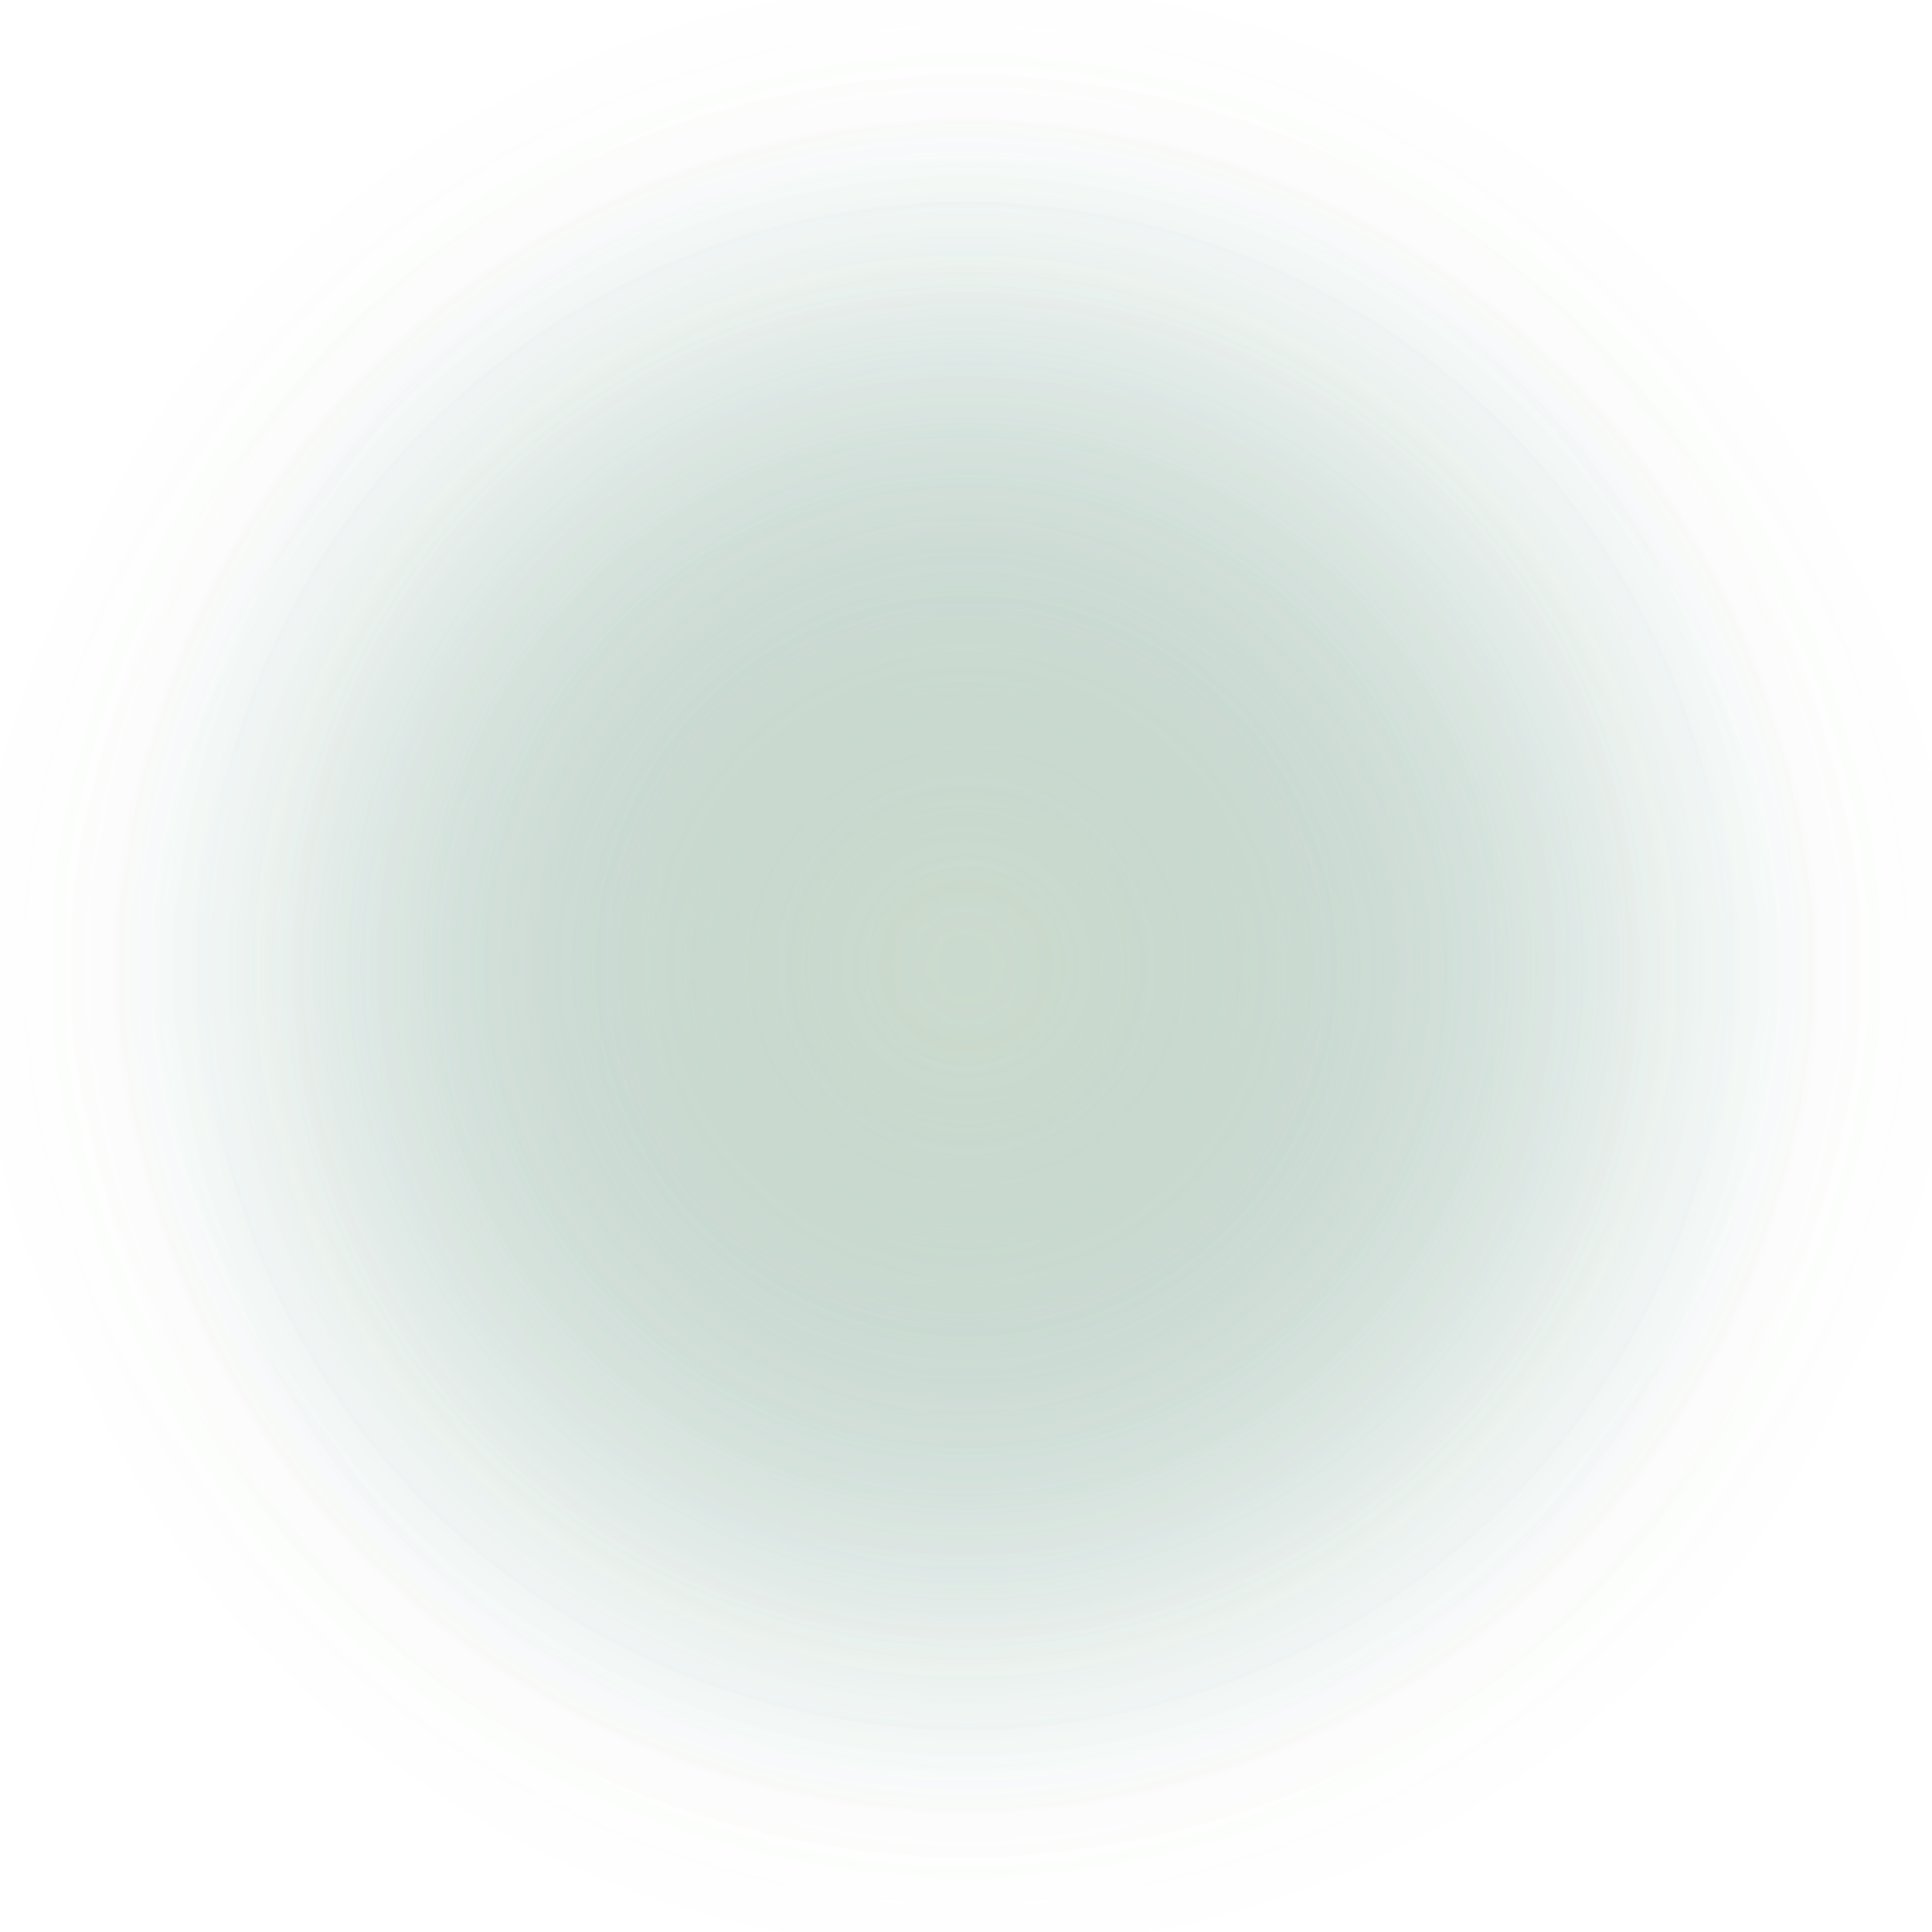
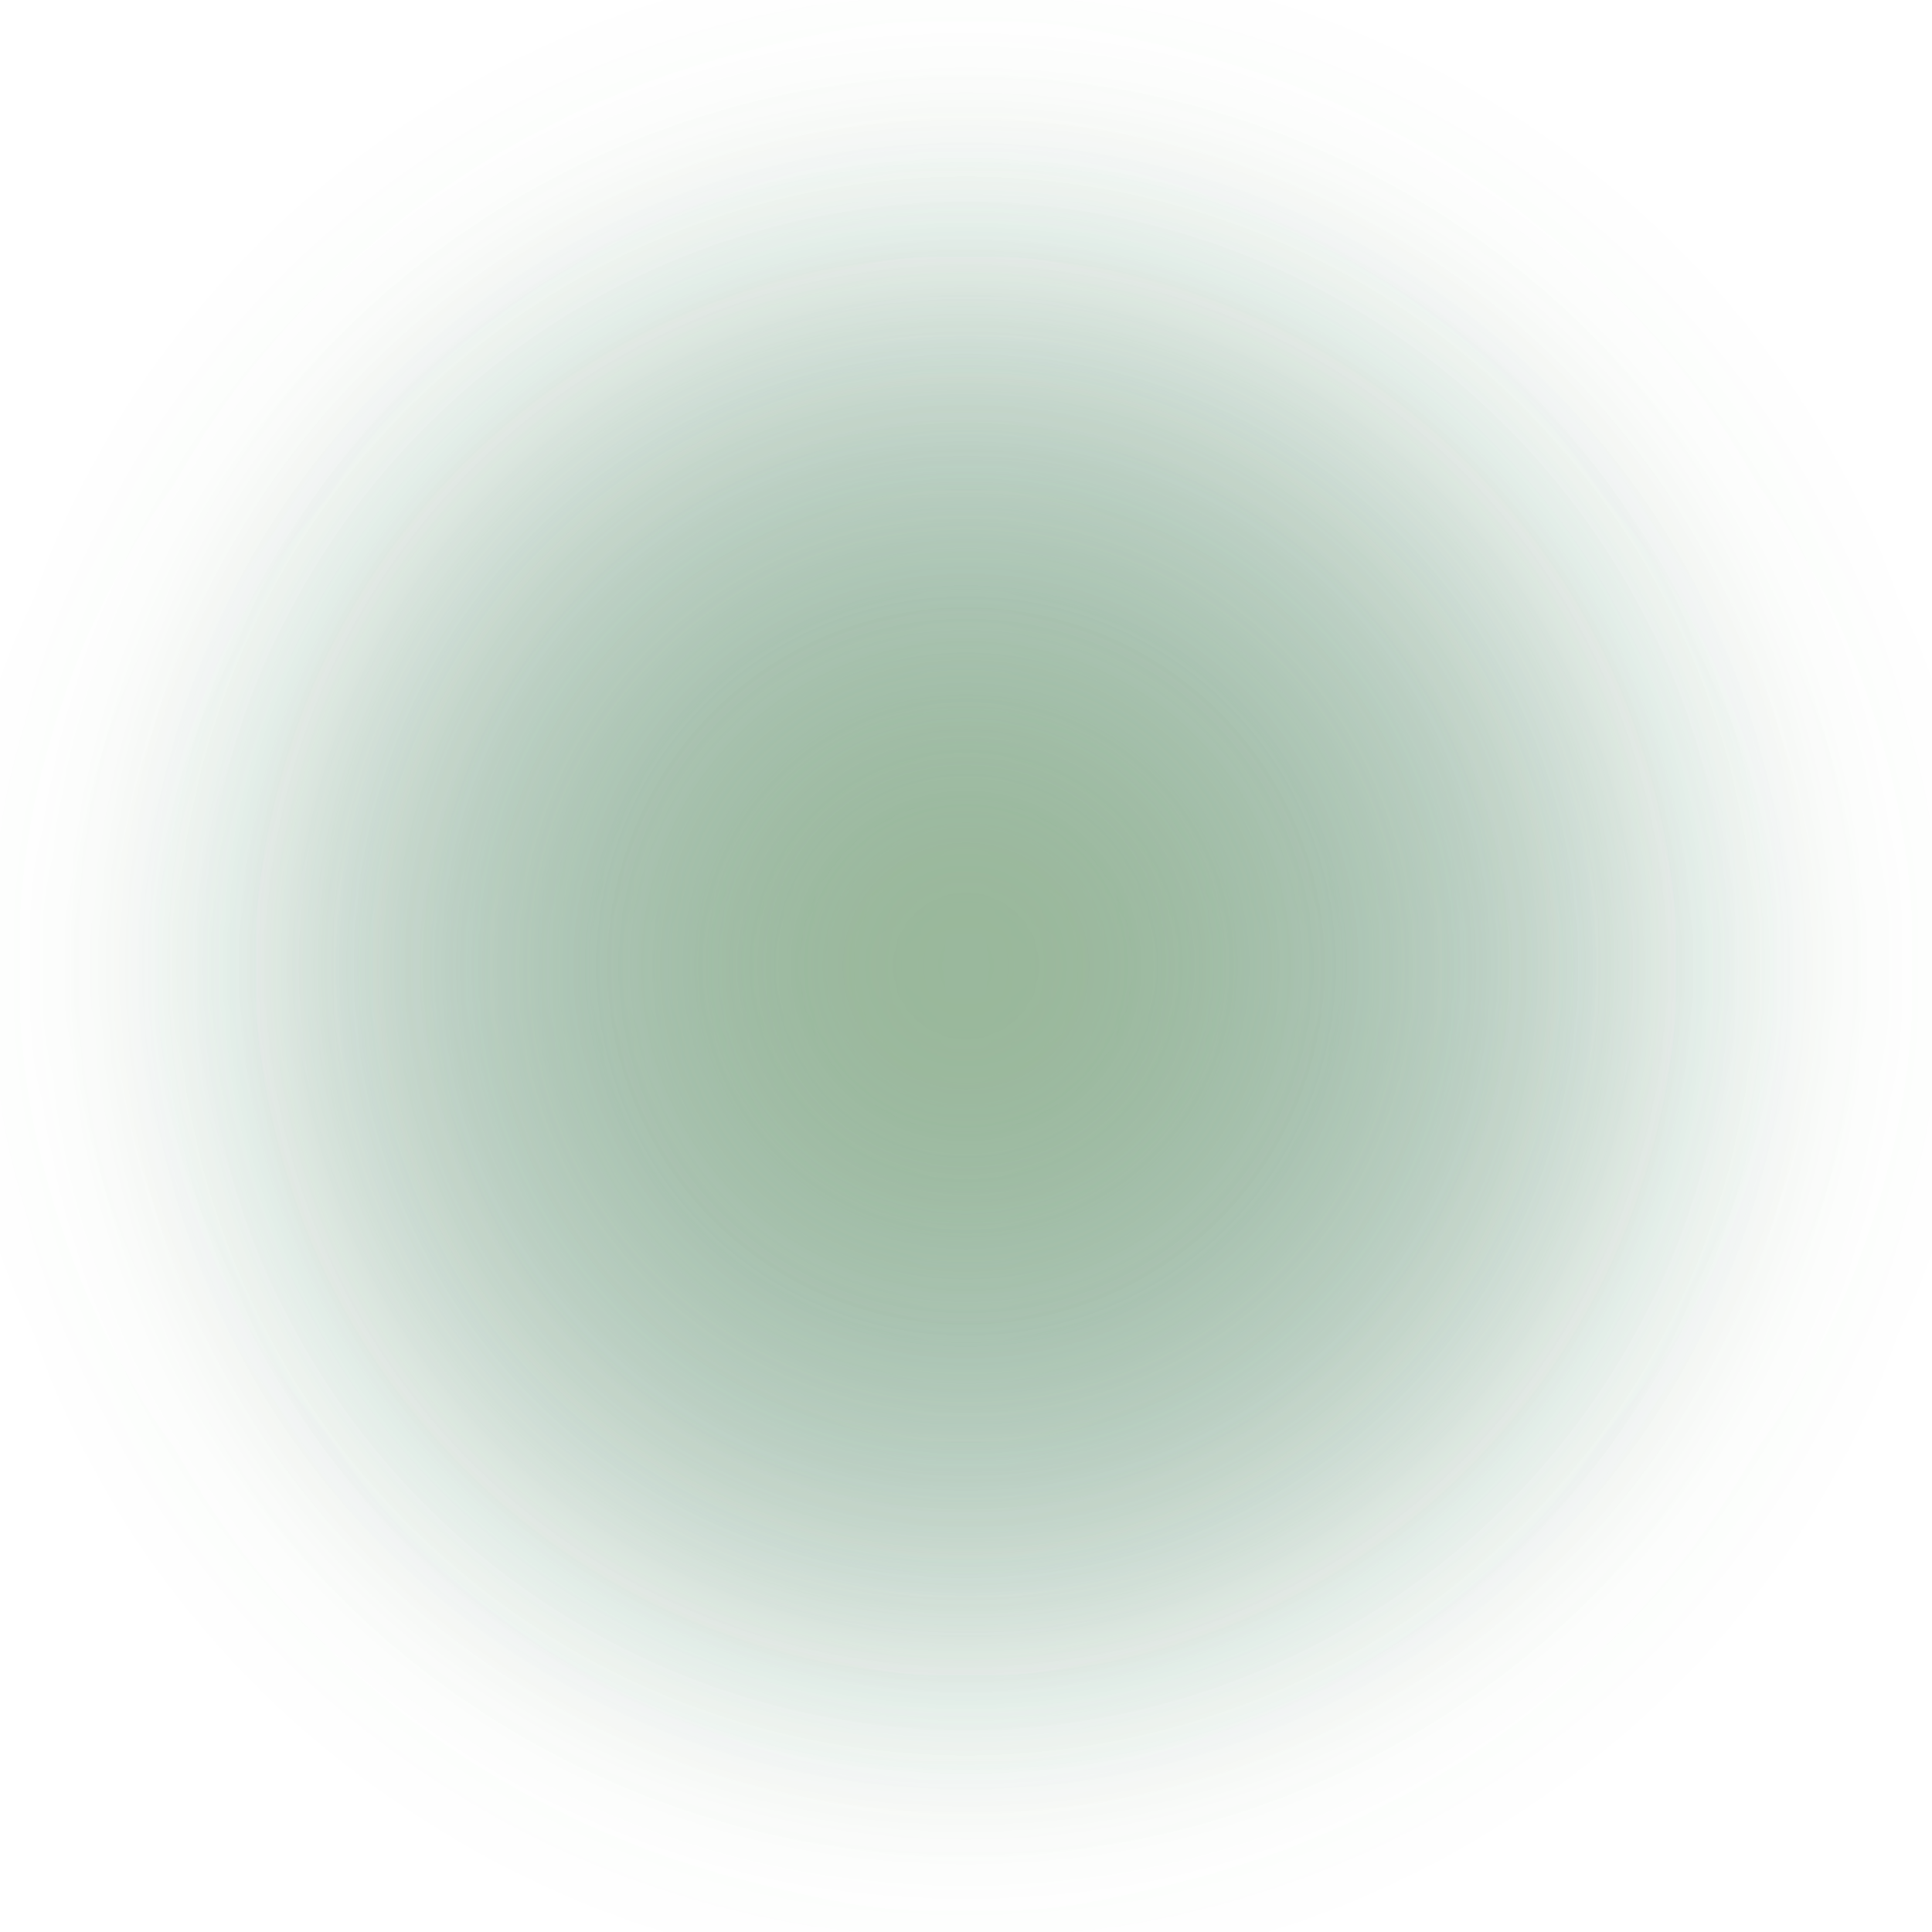
<svg xmlns="http://www.w3.org/2000/svg" viewBox="0 0 100 100" preserveAspectRatio="xMidYMid slice">
  <defs>
    <filter id="blurFilter">
      <feGaussianBlur stdDeviation="5" />
    </filter>
    <radialGradient id="Gradient1">
      <stop offset="0%" stop-color="rgba(61, 118, 142, 0.55)" />
      <stop offset="100%" stop-color="rgba(61, 118, 142, 0)" />
    </radialGradient>
    <radialGradient id="Gradient2">
      <stop offset="0%" stop-color="rgba(230, 240, 244, 0.5)" />
      <stop offset="100%" stop-color="rgba(230, 240, 244, 0)" />
    </radialGradient>
    <radialGradient id="Gradient3">
-       <stop offset="0%" stop-color="rgba(120, 160, 120, 0.45)" />
+       <stop offset="0%" stop-color="rgba(120, 160, 120, 0.95)" />
      <stop offset="100%" stop-color="rgba(120, 160, 120, 0)" />
    </radialGradient>
    <radialGradient id="Gradient4">
-       <stop offset="0%" stop-color="rgba(255, 255, 240, 0.5)" />
+       <stop offset="0%" stop-color="rgba(255, 255, 240, 0.2)" />
      <stop offset="100%" stop-color="rgba(255, 255, 240, 0)" />
    </radialGradient>
  </defs>
  <circle cx="50" cy="50" r="40" fill="url(#Gradient1)" filter="url(#blurFilter)">
-     <animate attributeName="cx" dur="15s" values="-50;150" repeatCount="indefinite" />
+     <animate attributeName="cx" dur="15s" values="0;150" repeatCount="indefinite" />
  </circle>
  <circle cx="50" cy="50" r="35" fill="url(#Gradient2)" filter="url(#blurFilter)">
    <animate attributeName="cx" dur="22s" values="150;-50" repeatCount="indefinite" />
    <animate attributeName="cy" dur="17s" values="150;-50" repeatCount="indefinite" />
  </circle>
  <circle cx="50" cy="50" r="45" fill="url(#Gradient3)" filter="url(#blurFilter)">
-     <animate attributeName="cy" dur="24s" values="-50;150" repeatCount="indefinite" />
+     <animate attributeName="cy" dur="24s" values="-10;150" repeatCount="indefinite" />
  </circle>
  <circle cx="50" cy="50" r="40" fill="url(#Gradient4)" filter="url(#blurFilter)">
-     <animate attributeName="cy" dur="14s" values="150;-50" repeatCount="indefinite" />
-     <animate attributeName="cx" dur="24s" values="150;-50" repeatCount="indefinite" />
+     <animate attributeName="cy" dur="14s" values="50;-10" repeatCount="indefinite" />
+     <animate attributeName="cx" dur="24s" values="90;-50" repeatCount="indefinite" />
  </circle>
</svg>
